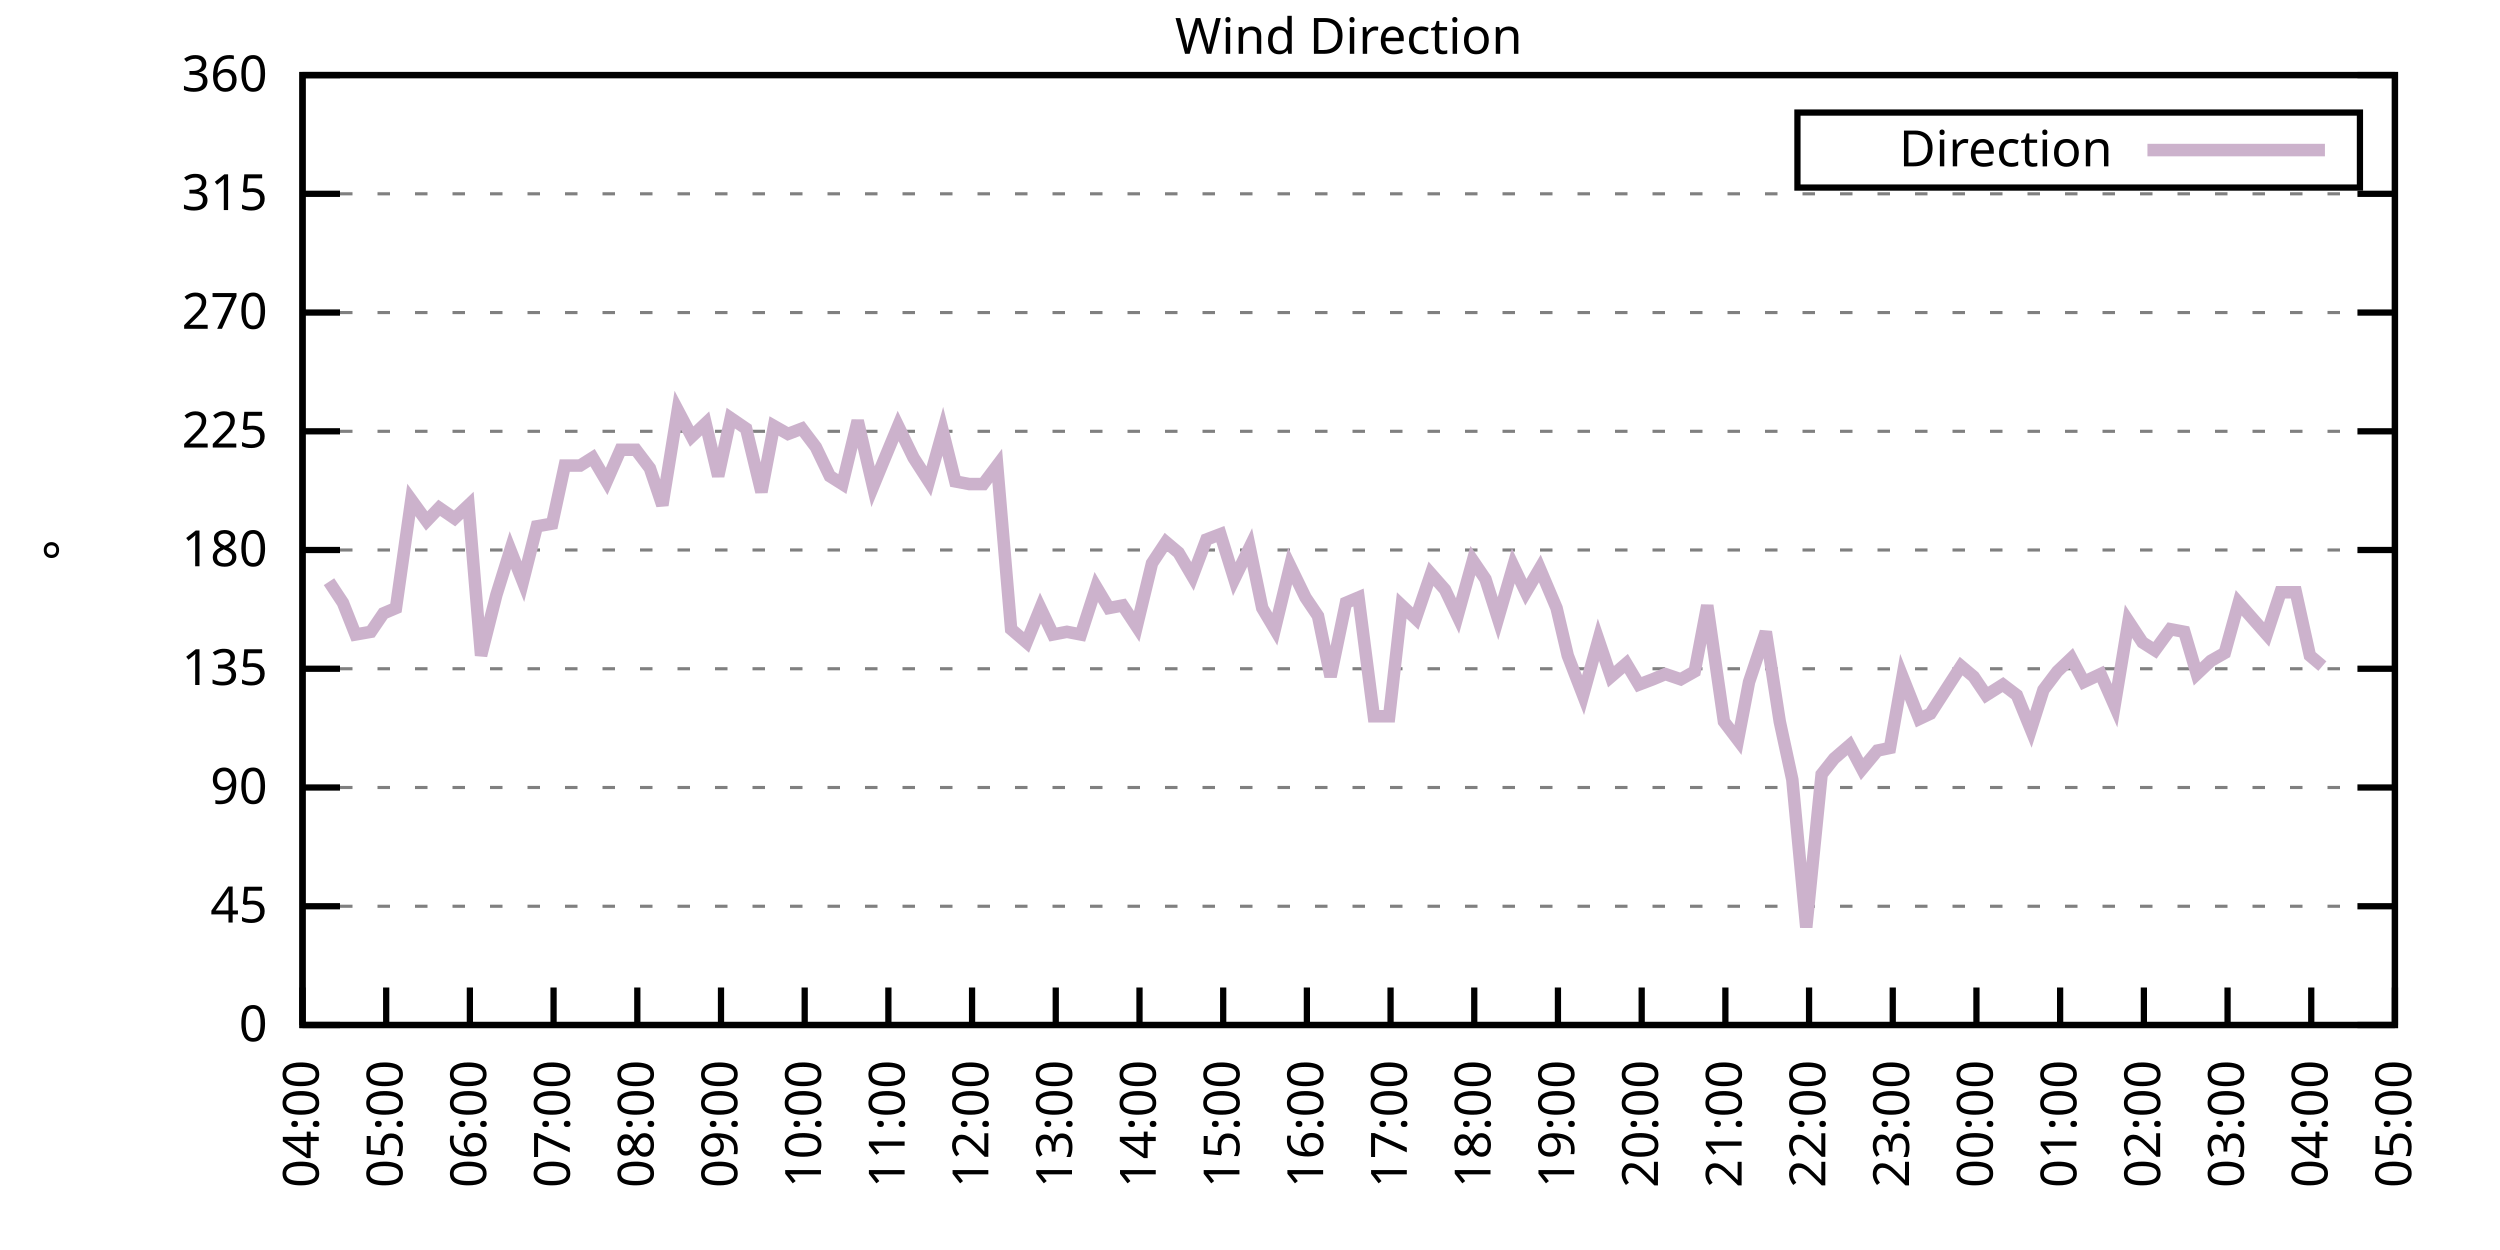
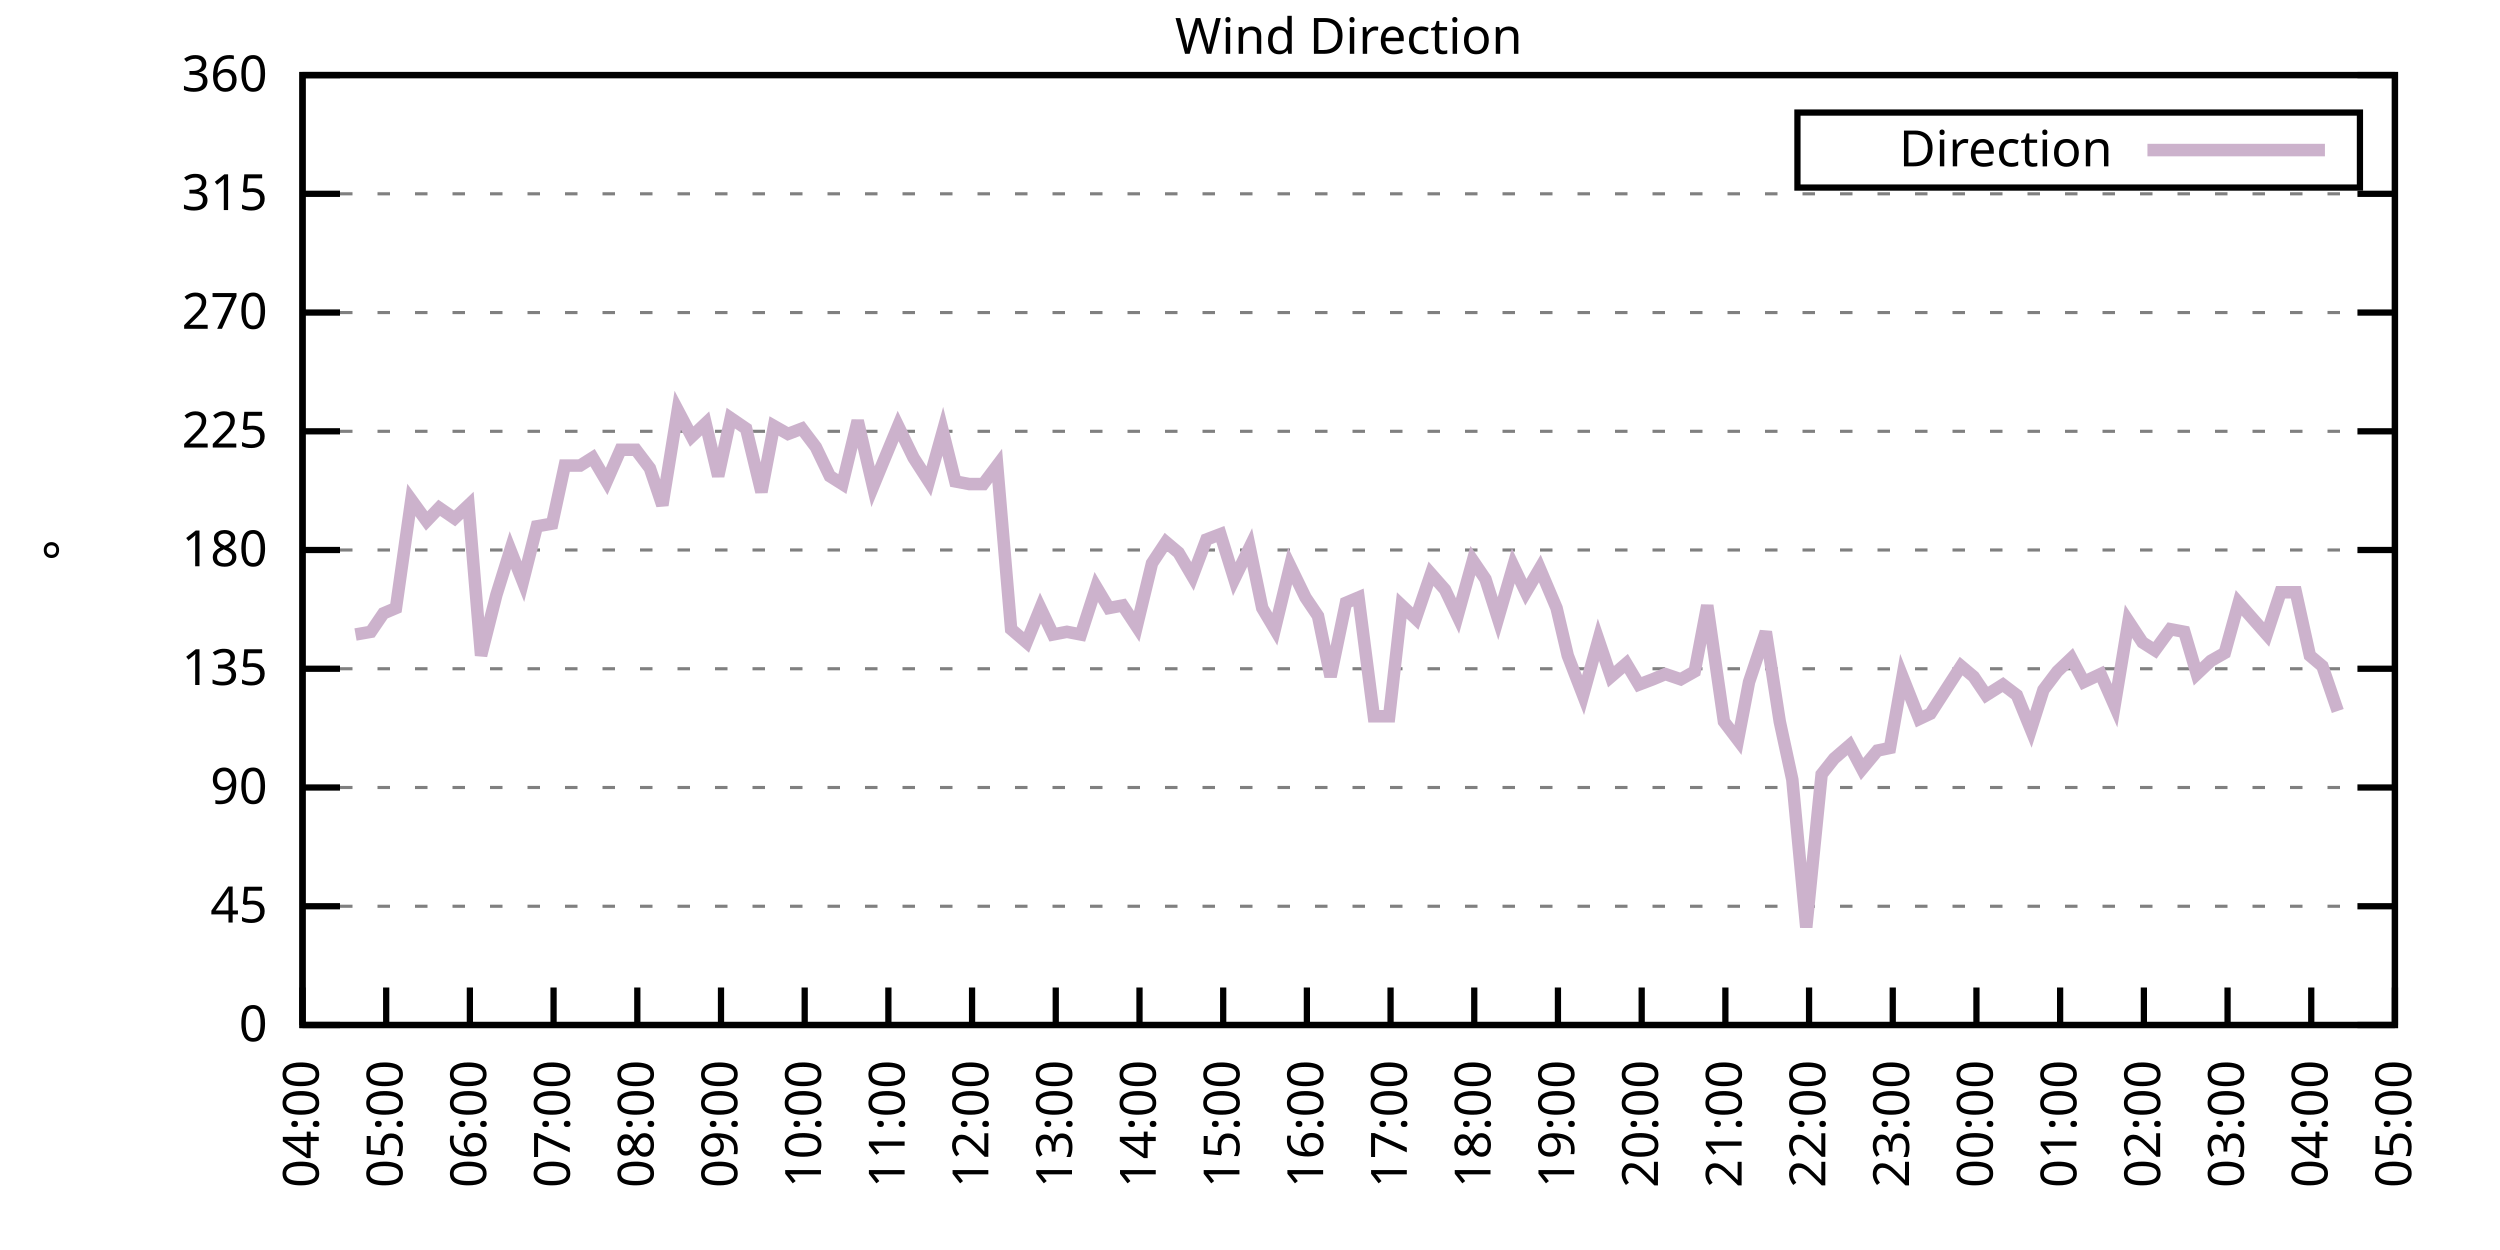
<svg xmlns="http://www.w3.org/2000/svg" xmlns:xlink="http://www.w3.org/1999/xlink" width="400" height="200" viewBox="0 0 400 200">
  <g id="gnuplot_canvas">
    <rect x="0" y="0" width="400" height="200" fill="none" />
    <defs>
      <circle id="gpDot" r="0.5" stroke-width="0.5" stroke="currentColor" />
      <path id="gpPt0" stroke-width="0.333" stroke="currentColor" d="M-1,0 h2 M0,-1 v2" />
      <path id="gpPt1" stroke-width="0.333" stroke="currentColor" d="M-1,-1 L1,1 M1,-1 L-1,1" />
      <path id="gpPt2" stroke-width="0.333" stroke="currentColor" d="M-1,0 L1,0 M0,-1 L0,1 M-1,-1 L1,1 M-1,1 L1,-1" />
      <rect id="gpPt3" stroke-width="0.333" stroke="currentColor" x="-1" y="-1" width="2" height="2" />
      <rect id="gpPt4" stroke-width="0.333" stroke="currentColor" fill="currentColor" x="-1" y="-1" width="2" height="2" />
      <circle id="gpPt5" stroke-width="0.333" stroke="currentColor" cx="0" cy="0" r="1" />
      <use xlink:href="#gpPt5" id="gpPt6" fill="currentColor" stroke="none" />
      <path id="gpPt7" stroke-width="0.333" stroke="currentColor" d="M0,-1.33 L-1.33,0.67 L1.33,0.67 z" />
      <use xlink:href="#gpPt7" id="gpPt8" fill="currentColor" stroke="none" />
      <use xlink:href="#gpPt7" id="gpPt9" stroke="currentColor" transform="rotate(180)" />
      <use xlink:href="#gpPt9" id="gpPt10" fill="currentColor" stroke="none" />
      <use xlink:href="#gpPt3" id="gpPt11" stroke="currentColor" transform="rotate(45)" />
      <use xlink:href="#gpPt11" id="gpPt12" fill="currentColor" stroke="none" />
      <path id="gpPt13" stroke-width="0.333" stroke="currentColor" d="M0,1.330 L1.265,0.411 L0.782,-1.067 L-0.782,-1.076 L-1.265,0.411 z" />
      <use xlink:href="#gpPt13" id="gpPt14" fill="currentColor" stroke="none" />
      <filter id="textbox" filterUnits="objectBoundingBox" x="0" y="0" height="1" width="1">
        <feFlood flood-color="white" flood-opacity="1" result="bgnd" />
        <feComposite in="SourceGraphic" in2="bgnd" operator="atop" />
      </filter>
      <filter id="greybox" filterUnits="objectBoundingBox" x="0" y="0" height="1" width="1">
        <feFlood flood-color="lightgrey" flood-opacity="1" result="grey" />
        <feComposite in="SourceGraphic" in2="grey" operator="atop" />
      </filter>
    </defs>
    <g fill="none" color="white" stroke="currentColor" stroke-width="1.00" stroke-linecap="butt" stroke-linejoin="miter">
</g>
    <g fill="none" color="black" stroke="currentColor" stroke-width="1.00" stroke-linecap="butt" stroke-linejoin="miter">
      <g stroke="none" shape-rendering="crispEdges">
        <polygon fill="rgb(255, 255, 255)" points="48.40,164.00 383.18,164.00 383.18,12.02 48.40,12.02 " />
      </g>
    </g>
    <g fill="none" color="black" stroke="currentColor" stroke-width="1.00" stroke-linecap="butt" stroke-linejoin="miter">
</g>
    <g fill="none" color="black" stroke="black" stroke-width="0.50" stroke-linecap="butt" stroke-linejoin="miter">
</g>
    <g fill="none" color="gray" stroke="currentColor" stroke-width="0.50" stroke-linecap="butt" stroke-linejoin="miter">
      <path stroke="gray" stroke-dasharray="2,4" class="gridline" d="M48.40,164.00 L383.19,164.00  " />
    </g>
    <g fill="none" color="gray" stroke="gray" stroke-width="1.00" stroke-linecap="butt" stroke-linejoin="miter">
</g>
    <g fill="none" color="black" stroke="currentColor" stroke-width="1.00" stroke-linecap="butt" stroke-linejoin="miter">
      <path stroke="black" d="M48.40,164.00 L54.40,164.00 M383.19,164.00 L377.19,164.00  " />
      <g transform="translate(42.80,166.60)" stroke="none" fill="black" font-family="Sans" font-size="8.00" text-anchor="end">
        <text>
          <tspan font-family="Sans"> 0</tspan>
        </text>
      </g>
    </g>
    <g fill="none" color="black" stroke="currentColor" stroke-width="1.00" stroke-linecap="butt" stroke-linejoin="miter">
</g>
    <g fill="none" color="black" stroke="black" stroke-width="0.50" stroke-linecap="butt" stroke-linejoin="miter">
</g>
    <g fill="none" color="gray" stroke="currentColor" stroke-width="0.50" stroke-linecap="butt" stroke-linejoin="miter">
      <path stroke="gray" stroke-dasharray="2,4" class="gridline" d="M48.40,145.00 L383.19,145.00  " />
    </g>
    <g fill="none" color="gray" stroke="gray" stroke-width="1.00" stroke-linecap="butt" stroke-linejoin="miter">
</g>
    <g fill="none" color="black" stroke="currentColor" stroke-width="1.00" stroke-linecap="butt" stroke-linejoin="miter">
      <path stroke="black" d="M48.40,145.00 L54.40,145.00 M383.19,145.00 L377.19,145.00  " />
      <g transform="translate(42.80,147.60)" stroke="none" fill="black" font-family="Sans" font-size="8.00" text-anchor="end">
        <text>
          <tspan font-family="Sans"> 45</tspan>
        </text>
      </g>
    </g>
    <g fill="none" color="black" stroke="currentColor" stroke-width="1.00" stroke-linecap="butt" stroke-linejoin="miter">
</g>
    <g fill="none" color="black" stroke="black" stroke-width="0.50" stroke-linecap="butt" stroke-linejoin="miter">
</g>
    <g fill="none" color="gray" stroke="currentColor" stroke-width="0.50" stroke-linecap="butt" stroke-linejoin="miter">
      <path stroke="gray" stroke-dasharray="2,4" class="gridline" d="M48.40,126.00 L383.19,126.00  " />
    </g>
    <g fill="none" color="gray" stroke="gray" stroke-width="1.00" stroke-linecap="butt" stroke-linejoin="miter">
</g>
    <g fill="none" color="black" stroke="currentColor" stroke-width="1.00" stroke-linecap="butt" stroke-linejoin="miter">
      <path stroke="black" d="M48.40,126.00 L54.40,126.00 M383.19,126.00 L377.19,126.00  " />
      <g transform="translate(42.80,128.60)" stroke="none" fill="black" font-family="Sans" font-size="8.00" text-anchor="end">
        <text>
          <tspan font-family="Sans"> 90</tspan>
        </text>
      </g>
    </g>
    <g fill="none" color="black" stroke="currentColor" stroke-width="1.00" stroke-linecap="butt" stroke-linejoin="miter">
</g>
    <g fill="none" color="black" stroke="black" stroke-width="0.50" stroke-linecap="butt" stroke-linejoin="miter">
</g>
    <g fill="none" color="gray" stroke="currentColor" stroke-width="0.50" stroke-linecap="butt" stroke-linejoin="miter">
      <path stroke="gray" stroke-dasharray="2,4" class="gridline" d="M48.40,107.00 L383.19,107.00  " />
    </g>
    <g fill="none" color="gray" stroke="gray" stroke-width="1.00" stroke-linecap="butt" stroke-linejoin="miter">
</g>
    <g fill="none" color="black" stroke="currentColor" stroke-width="1.00" stroke-linecap="butt" stroke-linejoin="miter">
      <path stroke="black" d="M48.40,107.00 L54.40,107.00 M383.19,107.00 L377.19,107.00  " />
      <g transform="translate(42.80,109.60)" stroke="none" fill="black" font-family="Sans" font-size="8.00" text-anchor="end">
        <text>
          <tspan font-family="Sans"> 135</tspan>
        </text>
      </g>
    </g>
    <g fill="none" color="black" stroke="currentColor" stroke-width="1.00" stroke-linecap="butt" stroke-linejoin="miter">
</g>
    <g fill="none" color="black" stroke="black" stroke-width="0.50" stroke-linecap="butt" stroke-linejoin="miter">
</g>
    <g fill="none" color="gray" stroke="currentColor" stroke-width="0.50" stroke-linecap="butt" stroke-linejoin="miter">
      <path stroke="gray" stroke-dasharray="2,4" class="gridline" d="M48.40,88.00 L383.19,88.00  " />
    </g>
    <g fill="none" color="gray" stroke="gray" stroke-width="1.00" stroke-linecap="butt" stroke-linejoin="miter">
</g>
    <g fill="none" color="black" stroke="currentColor" stroke-width="1.00" stroke-linecap="butt" stroke-linejoin="miter">
      <path stroke="black" d="M48.40,88.00 L54.40,88.00 M383.19,88.00 L377.19,88.00  " />
      <g transform="translate(42.80,90.60)" stroke="none" fill="black" font-family="Sans" font-size="8.00" text-anchor="end">
        <text>
          <tspan font-family="Sans"> 180</tspan>
        </text>
      </g>
    </g>
    <g fill="none" color="black" stroke="currentColor" stroke-width="1.00" stroke-linecap="butt" stroke-linejoin="miter">
</g>
    <g fill="none" color="black" stroke="black" stroke-width="0.50" stroke-linecap="butt" stroke-linejoin="miter">
</g>
    <g fill="none" color="gray" stroke="currentColor" stroke-width="0.50" stroke-linecap="butt" stroke-linejoin="miter">
      <path stroke="gray" stroke-dasharray="2,4" class="gridline" d="M48.40,69.01 L383.19,69.01  " />
    </g>
    <g fill="none" color="gray" stroke="gray" stroke-width="1.00" stroke-linecap="butt" stroke-linejoin="miter">
</g>
    <g fill="none" color="black" stroke="currentColor" stroke-width="1.00" stroke-linecap="butt" stroke-linejoin="miter">
      <path stroke="black" d="M48.40,69.01 L54.40,69.01 M383.19,69.01 L377.19,69.01  " />
      <g transform="translate(42.80,71.61)" stroke="none" fill="black" font-family="Sans" font-size="8.00" text-anchor="end">
        <text>
          <tspan font-family="Sans"> 225</tspan>
        </text>
      </g>
    </g>
    <g fill="none" color="black" stroke="currentColor" stroke-width="1.00" stroke-linecap="butt" stroke-linejoin="miter">
</g>
    <g fill="none" color="black" stroke="black" stroke-width="0.50" stroke-linecap="butt" stroke-linejoin="miter">
</g>
    <g fill="none" color="gray" stroke="currentColor" stroke-width="0.50" stroke-linecap="butt" stroke-linejoin="miter">
      <path stroke="gray" stroke-dasharray="2,4" class="gridline" d="M48.40,50.01 L383.19,50.01  " />
    </g>
    <g fill="none" color="gray" stroke="gray" stroke-width="1.00" stroke-linecap="butt" stroke-linejoin="miter">
</g>
    <g fill="none" color="black" stroke="currentColor" stroke-width="1.00" stroke-linecap="butt" stroke-linejoin="miter">
      <path stroke="black" d="M48.40,50.01 L54.40,50.01 M383.19,50.01 L377.19,50.01  " />
      <g transform="translate(42.80,52.61)" stroke="none" fill="black" font-family="Sans" font-size="8.00" text-anchor="end">
        <text>
          <tspan font-family="Sans"> 270</tspan>
        </text>
      </g>
    </g>
    <g fill="none" color="black" stroke="currentColor" stroke-width="1.00" stroke-linecap="butt" stroke-linejoin="miter">
</g>
    <g fill="none" color="black" stroke="black" stroke-width="0.50" stroke-linecap="butt" stroke-linejoin="miter">
</g>
    <g fill="none" color="gray" stroke="currentColor" stroke-width="0.50" stroke-linecap="butt" stroke-linejoin="miter">
      <path stroke="gray" stroke-dasharray="2,4" class="gridline" d="M48.40,31.01 L383.19,31.01  " />
    </g>
    <g fill="none" color="gray" stroke="gray" stroke-width="1.00" stroke-linecap="butt" stroke-linejoin="miter">
</g>
    <g fill="none" color="black" stroke="currentColor" stroke-width="1.00" stroke-linecap="butt" stroke-linejoin="miter">
      <path stroke="black" d="M48.40,31.01 L54.40,31.01 M383.19,31.01 L377.19,31.01  " />
      <g transform="translate(42.80,33.61)" stroke="none" fill="black" font-family="Sans" font-size="8.00" text-anchor="end">
        <text>
          <tspan font-family="Sans"> 315</tspan>
        </text>
      </g>
    </g>
    <g fill="none" color="black" stroke="currentColor" stroke-width="1.00" stroke-linecap="butt" stroke-linejoin="miter">
</g>
    <g fill="none" color="black" stroke="black" stroke-width="0.50" stroke-linecap="butt" stroke-linejoin="miter">
</g>
    <g fill="none" color="gray" stroke="currentColor" stroke-width="0.50" stroke-linecap="butt" stroke-linejoin="miter">
      <path stroke="gray" stroke-dasharray="2,4" class="gridline" d="M48.40,12.01 L383.19,12.01  " />
    </g>
    <g fill="none" color="gray" stroke="gray" stroke-width="1.00" stroke-linecap="butt" stroke-linejoin="miter">
</g>
    <g fill="none" color="black" stroke="currentColor" stroke-width="1.00" stroke-linecap="butt" stroke-linejoin="miter">
      <path stroke="black" d="M48.40,12.01 L54.40,12.01 M383.19,12.01 L377.19,12.01  " />
      <g transform="translate(42.80,14.61)" stroke="none" fill="black" font-family="Sans" font-size="8.00" text-anchor="end">
        <text>
          <tspan font-family="Sans"> 360</tspan>
        </text>
      </g>
    </g>
    <g fill="none" color="black" stroke="currentColor" stroke-width="1.00" stroke-linecap="butt" stroke-linejoin="miter">
      <path stroke="black" d="M48.40,164.00 L48.40,158.00  " />
      <g transform="translate(51.00,169.60) rotate(270.00)" stroke="none" fill="black" font-family="Sans" font-size="8.00" text-anchor="end">
        <text>
          <tspan font-family="Sans">04:00</tspan>
        </text>
      </g>
    </g>
    <g fill="none" color="black" stroke="currentColor" stroke-width="1.00" stroke-linecap="butt" stroke-linejoin="miter">
      <path stroke="black" d="M61.79,164.00 L61.79,158.00  " />
      <g transform="translate(64.39,169.60) rotate(270.00)" stroke="none" fill="black" font-family="Sans" font-size="8.00" text-anchor="end">
        <text>
          <tspan font-family="Sans">05:00</tspan>
        </text>
      </g>
    </g>
    <g fill="none" color="black" stroke="currentColor" stroke-width="1.00" stroke-linecap="butt" stroke-linejoin="miter">
      <path stroke="black" d="M75.18,164.00 L75.18,158.00  " />
      <g transform="translate(77.78,169.60) rotate(270.00)" stroke="none" fill="black" font-family="Sans" font-size="8.00" text-anchor="end">
        <text>
          <tspan font-family="Sans">06:00</tspan>
        </text>
      </g>
    </g>
    <g fill="none" color="black" stroke="currentColor" stroke-width="1.00" stroke-linecap="butt" stroke-linejoin="miter">
      <path stroke="black" d="M88.57,164.00 L88.57,158.00  " />
      <g transform="translate(91.17,169.60) rotate(270.00)" stroke="none" fill="black" font-family="Sans" font-size="8.00" text-anchor="end">
        <text>
          <tspan font-family="Sans">07:00</tspan>
        </text>
      </g>
    </g>
    <g fill="none" color="black" stroke="currentColor" stroke-width="1.00" stroke-linecap="butt" stroke-linejoin="miter">
      <path stroke="black" d="M101.97,164.00 L101.97,158.00  " />
      <g transform="translate(104.57,169.60) rotate(270.00)" stroke="none" fill="black" font-family="Sans" font-size="8.00" text-anchor="end">
        <text>
          <tspan font-family="Sans">08:00</tspan>
        </text>
      </g>
    </g>
    <g fill="none" color="black" stroke="currentColor" stroke-width="1.00" stroke-linecap="butt" stroke-linejoin="miter">
      <path stroke="black" d="M115.36,164.00 L115.36,158.00  " />
      <g transform="translate(117.96,169.60) rotate(270.00)" stroke="none" fill="black" font-family="Sans" font-size="8.00" text-anchor="end">
        <text>
          <tspan font-family="Sans">09:00</tspan>
        </text>
      </g>
    </g>
    <g fill="none" color="black" stroke="currentColor" stroke-width="1.00" stroke-linecap="butt" stroke-linejoin="miter">
      <path stroke="black" d="M128.75,164.00 L128.75,158.00  " />
      <g transform="translate(131.35,169.60) rotate(270.00)" stroke="none" fill="black" font-family="Sans" font-size="8.00" text-anchor="end">
        <text>
          <tspan font-family="Sans">10:00</tspan>
        </text>
      </g>
    </g>
    <g fill="none" color="black" stroke="currentColor" stroke-width="1.00" stroke-linecap="butt" stroke-linejoin="miter">
      <path stroke="black" d="M142.14,164.00 L142.14,158.00  " />
      <g transform="translate(144.74,169.60) rotate(270.00)" stroke="none" fill="black" font-family="Sans" font-size="8.00" text-anchor="end">
        <text>
          <tspan font-family="Sans">11:00</tspan>
        </text>
      </g>
    </g>
    <g fill="none" color="black" stroke="currentColor" stroke-width="1.00" stroke-linecap="butt" stroke-linejoin="miter">
      <path stroke="black" d="M155.53,164.00 L155.53,158.00  " />
      <g transform="translate(158.13,169.60) rotate(270.00)" stroke="none" fill="black" font-family="Sans" font-size="8.00" text-anchor="end">
        <text>
          <tspan font-family="Sans">12:00</tspan>
        </text>
      </g>
    </g>
    <g fill="none" color="black" stroke="currentColor" stroke-width="1.00" stroke-linecap="butt" stroke-linejoin="miter">
      <path stroke="black" d="M168.92,164.00 L168.92,158.00  " />
      <g transform="translate(171.52,169.60) rotate(270.00)" stroke="none" fill="black" font-family="Sans" font-size="8.00" text-anchor="end">
        <text>
          <tspan font-family="Sans">13:00</tspan>
        </text>
      </g>
    </g>
    <g fill="none" color="black" stroke="currentColor" stroke-width="1.00" stroke-linecap="butt" stroke-linejoin="miter">
      <path stroke="black" d="M182.32,164.00 L182.32,158.00  " />
      <g transform="translate(184.92,169.60) rotate(270.00)" stroke="none" fill="black" font-family="Sans" font-size="8.00" text-anchor="end">
        <text>
          <tspan font-family="Sans">14:00</tspan>
        </text>
      </g>
    </g>
    <g fill="none" color="black" stroke="currentColor" stroke-width="1.00" stroke-linecap="butt" stroke-linejoin="miter">
      <path stroke="black" d="M195.71,164.00 L195.71,158.00  " />
      <g transform="translate(198.31,169.60) rotate(270.00)" stroke="none" fill="black" font-family="Sans" font-size="8.00" text-anchor="end">
        <text>
          <tspan font-family="Sans">15:00</tspan>
        </text>
      </g>
    </g>
    <g fill="none" color="black" stroke="currentColor" stroke-width="1.00" stroke-linecap="butt" stroke-linejoin="miter">
      <path stroke="black" d="M209.10,164.00 L209.10,158.00  " />
      <g transform="translate(211.70,169.60) rotate(270.00)" stroke="none" fill="black" font-family="Sans" font-size="8.00" text-anchor="end">
        <text>
          <tspan font-family="Sans">16:00</tspan>
        </text>
      </g>
    </g>
    <g fill="none" color="black" stroke="currentColor" stroke-width="1.00" stroke-linecap="butt" stroke-linejoin="miter">
      <path stroke="black" d="M222.49,164.00 L222.49,158.00  " />
      <g transform="translate(225.09,169.60) rotate(270.00)" stroke="none" fill="black" font-family="Sans" font-size="8.00" text-anchor="end">
        <text>
          <tspan font-family="Sans">17:00</tspan>
        </text>
      </g>
    </g>
    <g fill="none" color="black" stroke="currentColor" stroke-width="1.00" stroke-linecap="butt" stroke-linejoin="miter">
      <path stroke="black" d="M235.88,164.00 L235.88,158.00  " />
      <g transform="translate(238.48,169.60) rotate(270.00)" stroke="none" fill="black" font-family="Sans" font-size="8.00" text-anchor="end">
        <text>
          <tspan font-family="Sans">18:00</tspan>
        </text>
      </g>
    </g>
    <g fill="none" color="black" stroke="currentColor" stroke-width="1.00" stroke-linecap="butt" stroke-linejoin="miter">
      <path stroke="black" d="M249.27,164.00 L249.27,158.00  " />
      <g transform="translate(251.87,169.60) rotate(270.00)" stroke="none" fill="black" font-family="Sans" font-size="8.00" text-anchor="end">
        <text>
          <tspan font-family="Sans">19:00</tspan>
        </text>
      </g>
    </g>
    <g fill="none" color="black" stroke="currentColor" stroke-width="1.00" stroke-linecap="butt" stroke-linejoin="miter">
      <path stroke="black" d="M262.67,164.00 L262.67,158.00  " />
      <g transform="translate(265.27,169.60) rotate(270.00)" stroke="none" fill="black" font-family="Sans" font-size="8.00" text-anchor="end">
        <text>
          <tspan font-family="Sans">20:00</tspan>
        </text>
      </g>
    </g>
    <g fill="none" color="black" stroke="currentColor" stroke-width="1.00" stroke-linecap="butt" stroke-linejoin="miter">
      <path stroke="black" d="M276.06,164.00 L276.06,158.00  " />
      <g transform="translate(278.66,169.60) rotate(270.00)" stroke="none" fill="black" font-family="Sans" font-size="8.00" text-anchor="end">
        <text>
          <tspan font-family="Sans">21:00</tspan>
        </text>
      </g>
    </g>
    <g fill="none" color="black" stroke="currentColor" stroke-width="1.00" stroke-linecap="butt" stroke-linejoin="miter">
      <path stroke="black" d="M289.45,164.00 L289.45,158.00  " />
      <g transform="translate(292.05,169.60) rotate(270.00)" stroke="none" fill="black" font-family="Sans" font-size="8.00" text-anchor="end">
        <text>
          <tspan font-family="Sans">22:00</tspan>
        </text>
      </g>
    </g>
    <g fill="none" color="black" stroke="currentColor" stroke-width="1.00" stroke-linecap="butt" stroke-linejoin="miter">
      <path stroke="black" d="M302.84,164.00 L302.84,158.00  " />
      <g transform="translate(305.44,169.60) rotate(270.00)" stroke="none" fill="black" font-family="Sans" font-size="8.00" text-anchor="end">
        <text>
          <tspan font-family="Sans">23:00</tspan>
        </text>
      </g>
    </g>
    <g fill="none" color="black" stroke="currentColor" stroke-width="1.00" stroke-linecap="butt" stroke-linejoin="miter">
      <path stroke="black" d="M316.23,164.00 L316.23,158.00  " />
      <g transform="translate(318.83,169.60) rotate(270.00)" stroke="none" fill="black" font-family="Sans" font-size="8.00" text-anchor="end">
        <text>
          <tspan font-family="Sans">00:00</tspan>
        </text>
      </g>
    </g>
    <g fill="none" color="black" stroke="currentColor" stroke-width="1.00" stroke-linecap="butt" stroke-linejoin="miter">
      <path stroke="black" d="M329.62,164.00 L329.62,158.00  " />
      <g transform="translate(332.22,169.60) rotate(270.00)" stroke="none" fill="black" font-family="Sans" font-size="8.00" text-anchor="end">
        <text>
          <tspan font-family="Sans">01:00</tspan>
        </text>
      </g>
    </g>
    <g fill="none" color="black" stroke="currentColor" stroke-width="1.00" stroke-linecap="butt" stroke-linejoin="miter">
      <path stroke="black" d="M343.02,164.00 L343.02,158.00  " />
      <g transform="translate(345.62,169.60) rotate(270.00)" stroke="none" fill="black" font-family="Sans" font-size="8.00" text-anchor="end">
        <text>
          <tspan font-family="Sans">02:00</tspan>
        </text>
      </g>
    </g>
    <g fill="none" color="black" stroke="currentColor" stroke-width="1.00" stroke-linecap="butt" stroke-linejoin="miter">
      <path stroke="black" d="M356.41,164.00 L356.41,158.00  " />
      <g transform="translate(359.01,169.60) rotate(270.00)" stroke="none" fill="black" font-family="Sans" font-size="8.00" text-anchor="end">
        <text>
          <tspan font-family="Sans">03:00</tspan>
        </text>
      </g>
    </g>
    <g fill="none" color="black" stroke="currentColor" stroke-width="1.00" stroke-linecap="butt" stroke-linejoin="miter">
      <path stroke="black" d="M369.80,164.00 L369.80,158.00  " />
      <g transform="translate(372.40,169.60) rotate(270.00)" stroke="none" fill="black" font-family="Sans" font-size="8.00" text-anchor="end">
        <text>
          <tspan font-family="Sans">04:00</tspan>
        </text>
      </g>
    </g>
    <g fill="none" color="black" stroke="currentColor" stroke-width="1.00" stroke-linecap="butt" stroke-linejoin="miter">
      <path stroke="black" d="M383.19,164.00 L383.19,158.00  " />
      <g transform="translate(385.79,169.60) rotate(270.00)" stroke="none" fill="black" font-family="Sans" font-size="8.00" text-anchor="end">
        <text>
          <tspan font-family="Sans">05:00</tspan>
        </text>
      </g>
    </g>
    <g fill="none" color="black" stroke="currentColor" stroke-width="1.00" stroke-linecap="butt" stroke-linejoin="miter">
</g>
    <g fill="none" color="black" stroke="currentColor" stroke-width="1.00" stroke-linecap="butt" stroke-linejoin="miter">
      <path stroke="black" d="M48.40,12.01 L48.40,164.00 L383.19,164.00 L383.19,12.01 L48.40,12.01 Z  " />
    </g>
    <g fill="none" color="black" stroke="currentColor" stroke-width="1.00" stroke-linecap="butt" stroke-linejoin="miter">
</g>
    <g fill="none" color="black" stroke="currentColor" stroke-width="1.00" stroke-linecap="butt" stroke-linejoin="miter">
      <path stroke="black" d="M287.59,30.01 L287.59,18.01 L377.59,18.01 L377.59,30.01 L287.59,30.01 Z  " />
    </g>
    <g id="Wind_direction_plot_1">
      <g fill="none" color="white" stroke="black" stroke-width="2.00" stroke-linecap="butt" stroke-linejoin="miter">
</g>
      <g fill="none" color="black" stroke="currentColor" stroke-width="2.00" stroke-linecap="butt" stroke-linejoin="miter">
        <g transform="translate(337.99,26.61)" stroke="none" fill="black" font-family="Sans" font-size="8.00" text-anchor="end">
          <text>
            <tspan font-family="Sans">Direction</tspan>
          </text>
        </g>
      </g>
      <g fill="none" color="black" stroke="currentColor" stroke-width="2.00" stroke-linecap="butt" stroke-linejoin="miter">
-         <path stroke="rgb(204, 178, 204)" d="M343.59,24.01 L371.99,24.01 M52.64,93.07 L54.87,96.45 L56.88,101.52 L59.34,101.09 L61.35,98.14 L63.35,97.29   L65.81,79.98 L68.26,83.36 L70.27,81.25 L72.73,82.94 L74.96,80.83 L76.97,104.89 L79.42,95.18 L81.66,88.00   L83.66,93.07 L85.90,84.21 L88.35,83.78 L90.36,74.49 L92.82,74.49 L94.82,73.23 L97.06,77.03 L99.29,71.96   L101.74,71.96 L103.98,74.92 L105.98,80.83 L108.44,65.63 L110.67,69.85 L112.90,67.74 L114.91,76.18 L116.92,66.90   L119.38,68.58 L121.83,78.72 L123.84,68.16 L126.07,69.43 L128.30,68.58 L130.54,71.54 L132.77,76.18 L134.78,77.45   L137.23,67.32 L139.69,77.87 L141.25,74.07 L143.70,68.16 L146.16,73.23 L148.61,77.03 L150.85,69.01 L152.85,77.03   L155.09,77.45 L157.32,77.45 L159.55,74.49 L161.78,100.67 L164.24,102.78 L166.47,97.29 L168.48,101.52 L170.71,101.09   L172.94,101.52 L175.40,93.92 L177.41,97.29 L179.64,96.87 L181.87,100.25 L184.32,90.12 L186.56,86.74 L188.57,88.43   L190.80,92.23 L193.03,86.32 L195.26,85.47 L197.49,92.65 L199.95,87.58 L201.96,97.29 L203.97,100.67 L206.42,90.54   L208.88,95.60 L210.88,98.56 L212.89,108.27 L215.35,96.45 L217.36,95.60 L219.81,114.60 L222.27,114.60 L224.28,96.87   L226.51,98.98 L228.96,91.80 L231.20,94.34 L233.20,98.56 L235.66,89.69 L237.67,92.65 L239.68,98.98 L242.13,90.54   L244.14,94.76 L246.37,90.96 L249.05,97.29 L250.84,104.89 L253.29,111.23 L255.75,102.36 L257.76,108.27 L260.21,106.16   L262.22,109.54 L264.45,108.69 L266.46,107.85 L268.92,108.69 L271.15,107.43 L273.16,96.87 L275.83,115.45 L278.07,118.40   L279.85,109.11 L282.53,101.09 L284.76,115.45 L286.77,124.74 L289.00,148.38 L291.46,123.89 L293.47,121.36 L295.92,119.25   L297.93,123.05 L300.39,120.09 L302.39,119.67 L304.40,108.27 L307.08,115.03 L308.87,114.18 L311.32,110.38 L313.78,106.58   L315.79,108.27 L317.79,111.23 L320.47,109.54 L322.70,111.23 L324.94,116.71 L326.95,110.38 L329.18,107.43 L331.41,105.31   L333.42,109.11 L336.10,107.85 L338.33,112.91 L340.56,99.40 L342.79,102.78 L344.80,104.05 L347.26,100.67 L349.49,101.09   L351.50,107.85 L353.73,105.74 L355.96,104.47 L358.19,96.45 L360.42,98.98 L362.66,101.52 L364.89,94.76 L367.34,94.76   L369.58,104.89 L371.58,106.58  " />
+         <path stroke="rgb(204, 178, 204)" d="M343.59,24.01 L371.99,24.01 M56.88,101.52 L59.34,101.09 L61.35,98.14 L63.35,97.29 L65.81,79.98 L68.26,83.36   L70.27,81.25 L72.73,82.94 L74.96,80.83 L76.97,104.89 L79.42,95.18 L81.66,88.00 L83.66,93.07 L85.90,84.21   L88.35,83.78 L90.36,74.49 L92.82,74.49 L94.82,73.23 L97.06,77.03 L99.29,71.96 L101.74,71.96 L103.98,74.92   L105.98,80.83 L108.44,65.63 L110.67,69.85 L112.90,67.74 L114.91,76.18 L116.92,66.90 L119.38,68.58 L121.83,78.72   L123.84,68.16 L126.07,69.43 L128.30,68.58 L130.54,71.54 L132.77,76.18 L134.78,77.45 L137.23,67.32 L139.69,77.87   L141.25,74.07 L143.70,68.16 L146.16,73.23 L148.61,77.03 L150.85,69.01 L152.85,77.03 L155.09,77.45 L157.32,77.45   L159.55,74.49 L161.78,100.67 L164.24,102.78 L166.47,97.29 L168.48,101.52 L170.71,101.09 L172.94,101.52 L175.40,93.92   L177.41,97.29 L179.64,96.87 L181.87,100.25 L184.32,90.12 L186.56,86.74 L188.57,88.43 L190.80,92.23 L193.03,86.32   L195.26,85.47 L197.49,92.65 L199.95,87.58 L201.96,97.29 L203.97,100.67 L206.42,90.54 L208.88,95.60 L210.88,98.56   L212.89,108.27 L215.35,96.45 L217.36,95.60 L219.81,114.60 L222.27,114.60 L224.28,96.87 L226.51,98.98 L228.96,91.80   L231.20,94.34 L233.20,98.56 L235.66,89.69 L237.67,92.65 L239.68,98.98 L242.13,90.54 L244.14,94.76 L246.37,90.96   L249.05,97.29 L250.84,104.89 L253.29,111.23 L255.75,102.36 L257.76,108.27 L260.21,106.16 L262.22,109.54 L264.45,108.69   L266.46,107.85 L268.92,108.69 L271.15,107.43 L273.16,96.87 L275.83,115.45 L278.07,118.40 L279.85,109.11 L282.53,101.09   L284.76,115.45 L286.77,124.74 L289.00,148.38 L291.46,123.89 L293.47,121.36 L295.92,119.25 L297.93,123.05 L300.39,120.09   L302.39,119.67 L304.40,108.27 L307.08,115.03 L308.87,114.18 L311.32,110.38 L313.78,106.58 L315.79,108.27 L317.79,111.23   L320.47,109.54 L322.70,111.23 L324.94,116.71 L326.95,110.38 L329.18,107.43 L331.41,105.31 L333.42,109.11 L336.10,107.85   L338.33,112.91 L340.56,99.40 L342.79,102.78 L344.80,104.05 L347.26,100.67 L349.49,101.09 L351.50,107.85 L353.73,105.74   L355.96,104.47 L358.19,96.45 L360.42,98.98 L362.66,101.52 L364.89,94.76 L367.34,94.76 L369.58,104.89 L371.58,106.58   L374.04,113.76  " />
      </g>
    </g>
    <g fill="none" color="black" stroke="currentColor" stroke-width="2.00" stroke-linecap="butt" stroke-linejoin="miter">
</g>
    <g fill="none" color="black" stroke="black" stroke-width="1.00" stroke-linecap="butt" stroke-linejoin="miter">
</g>
    <g fill="none" color="black" stroke="currentColor" stroke-width="1.00" stroke-linecap="butt" stroke-linejoin="miter">
      <path stroke="black" d="M48.40,12.01 L48.40,164.00 L383.19,164.00 L383.19,12.01 L48.40,12.01 Z  " />
      <g transform="translate(12.80,88.01) rotate(270.00)" stroke="none" fill="black" font-family="Sans" font-size="8.00" text-anchor="middle">
        <text>
          <tspan font-family="Sans">°</tspan>
        </text>
      </g>
    </g>
    <g fill="none" color="black" stroke="currentColor" stroke-width="1.00" stroke-linecap="butt" stroke-linejoin="miter">
</g>
    <g fill="none" color="black" stroke="currentColor" stroke-width="1.00" stroke-linecap="butt" stroke-linejoin="miter">
      <g transform="translate(215.79,8.61)" stroke="none" fill="black" font-family="Sans" font-size="8.00" text-anchor="middle">
        <text>
          <tspan font-family="Sans">Wind Direction</tspan>
        </text>
      </g>
    </g>
    <g fill="none" color="black" stroke="currentColor" stroke-width="1.00" stroke-linecap="butt" stroke-linejoin="miter">
</g>
  </g>
</svg>
